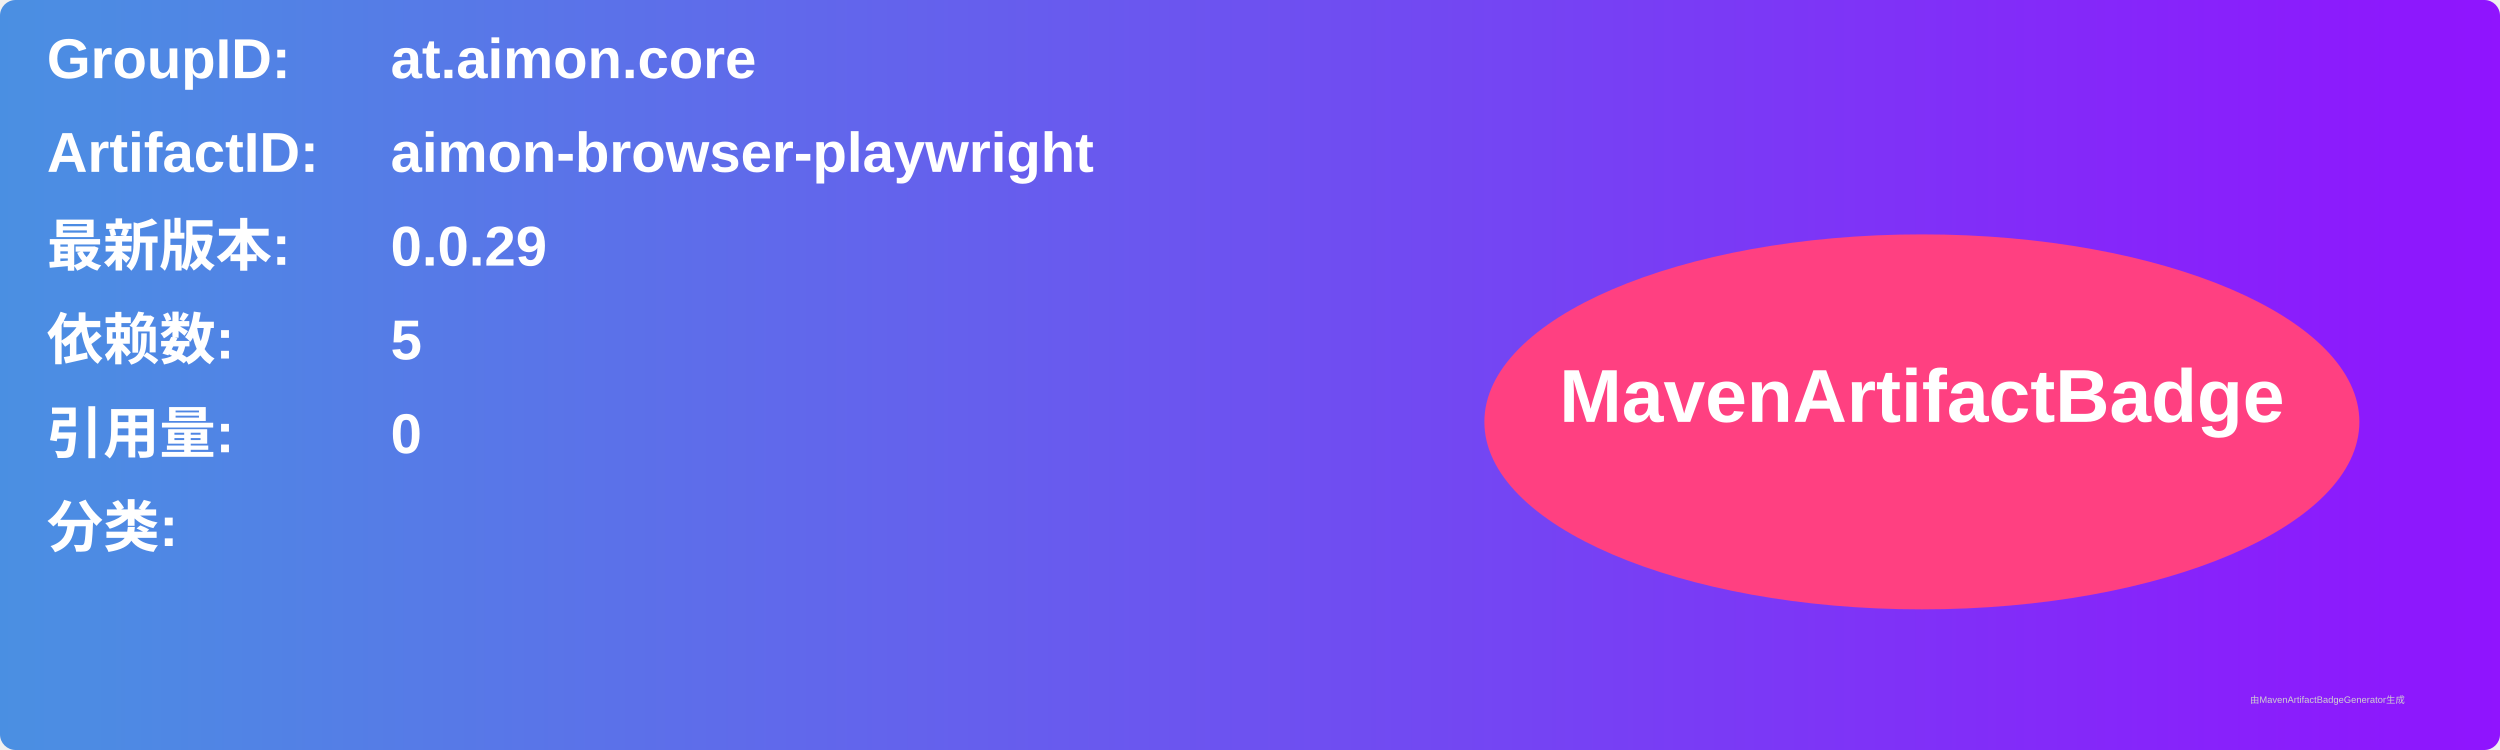
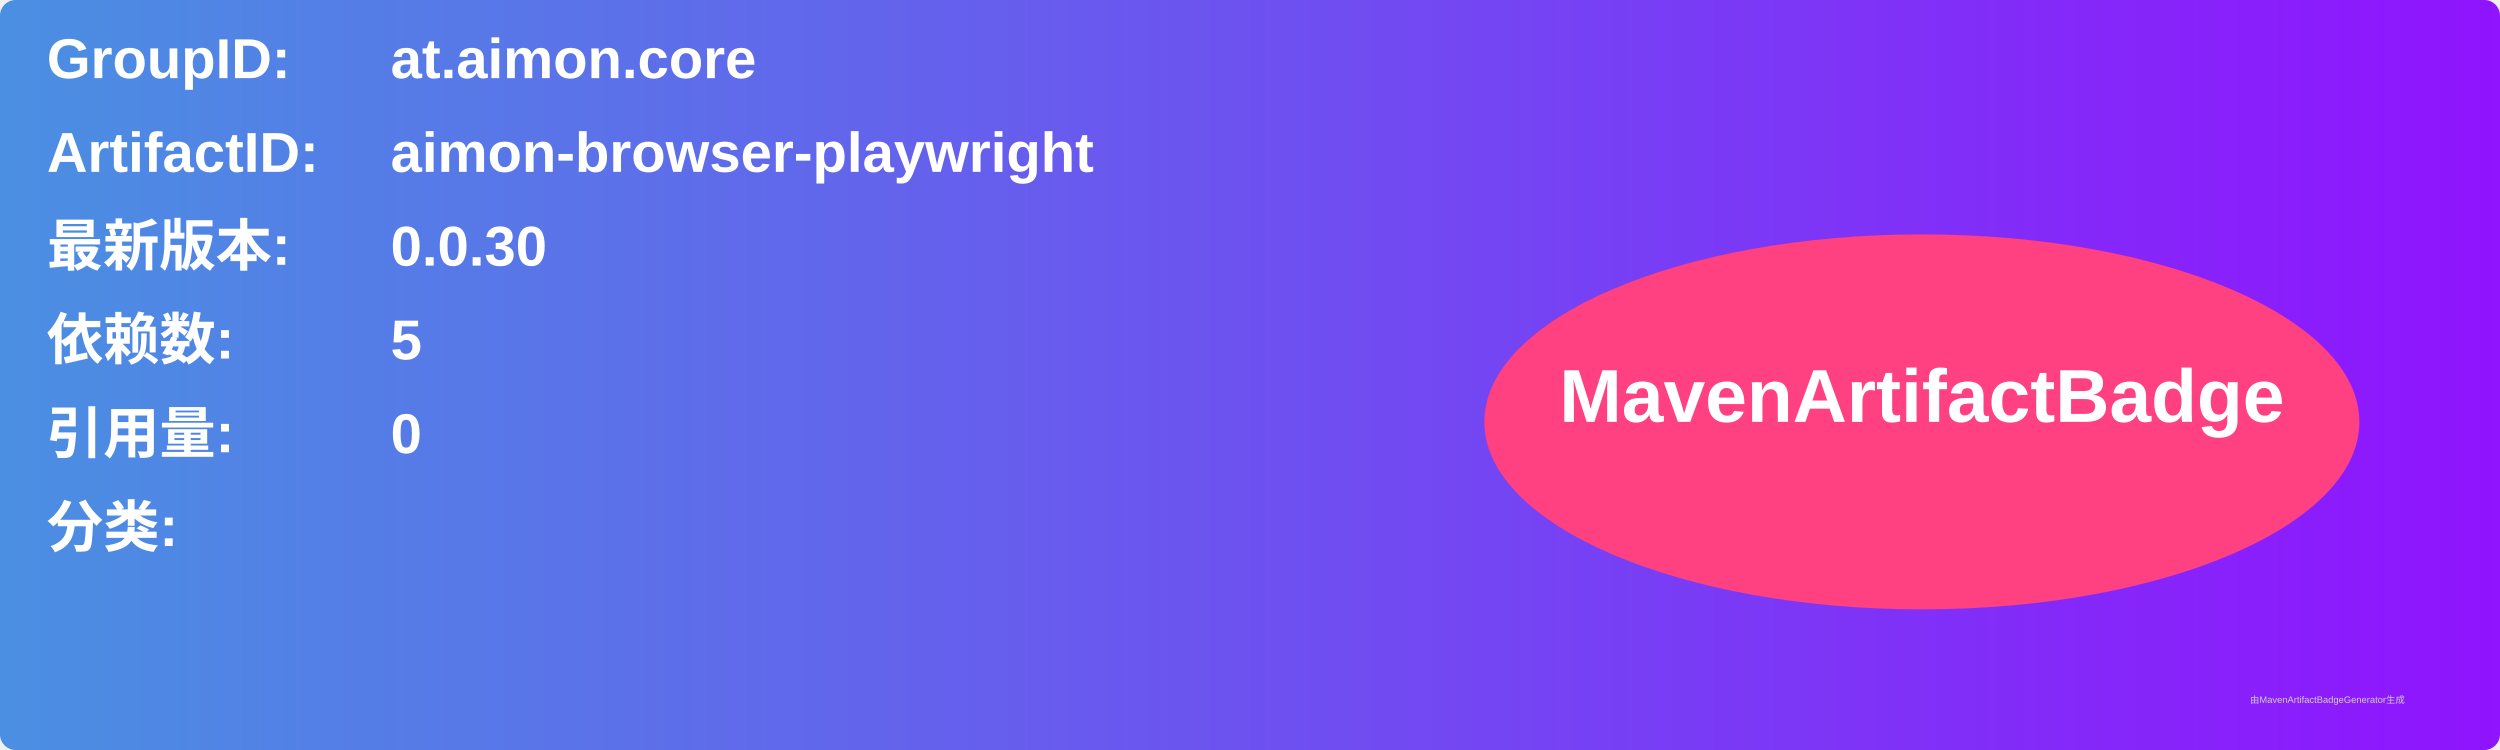
<svg xmlns="http://www.w3.org/2000/svg" width="800" height="240" viewBox="0 0 800 240">
  <linearGradient id="grad" x1="0%" y1="0%" x2="100%" y2="0%">
    <stop offset="0%" stop-color="#4a90e2" />
    <stop offset="100%" stop-color="#9013fe" />
  </linearGradient>
  <rect width="100%" height="100%" rx="5" ry="5" fill="url(#grad)" />
  <g transform="translate(15, 15)">
    <text x="0" y="10" font-family="Arial" font-size="18" fill="white" font-weight="bold" width="260">GroupID:</text>
    <text x="110" y="10" font-family="Arial" font-size="18" fill="white" font-weight="bold" width="460">at.aimon.core</text>
    <text x="0" y="40" font-family="Arial" font-size="18" fill="white" font-weight="bold" width="260">ArtifactID:</text>
    <text x="110" y="40" font-family="Arial" font-size="18" fill="white" font-weight="bold" width="460">aimon-browser-playwright</text>
    <text x="0" y="70" font-family="Arial" font-size="18" fill="white" font-weight="bold">最新版本:</text>
    <text x="110" y="70" font-family="Arial" font-size="18" fill="white" font-weight="bold">
-       <tspan font-weight="bold">0.0.29</tspan>
+       <tspan font-weight="bold">0.0.30</tspan>
    </text>
    <text x="0" y="100" font-family="Arial" font-size="18" fill="white" font-weight="bold">依赖数: </text>
    <text x="110" y="100" font-family="Arial" font-size="18" fill="white">
      <tspan font-weight="bold">5</tspan>
    </text>
    <text x="0" y="130" font-family="Arial" font-size="18" fill="white" font-weight="bold">引用量: </text>
    <text x="110" y="130" font-family="Arial" font-size="18" fill="white">
      <tspan font-weight="bold">0</tspan>
    </text>
    <text x="0" y="160" font-family="Arial" font-size="18" fill="white" font-weight="bold">分类:</text>
    <text x="10" y="190" font-family="Arial" font-size="10" fill="white">
      <tspan font-weight="bold" />
    </text>
    <ellipse cx="600" cy="120" rx="140" ry="60" fill="#ff4081" />
    <text x="600" y="120" text-anchor="middle" font-family="Arial" font-size="24" fill="white" font-weight="bold">MavenArtifactBadge</text>
  </g>
  <text x="720" y="225" font-family="Arial" font-size="3" fill="#d0d0d0">由MavenArtifactBadgeGenerator生成</text>
</svg>
